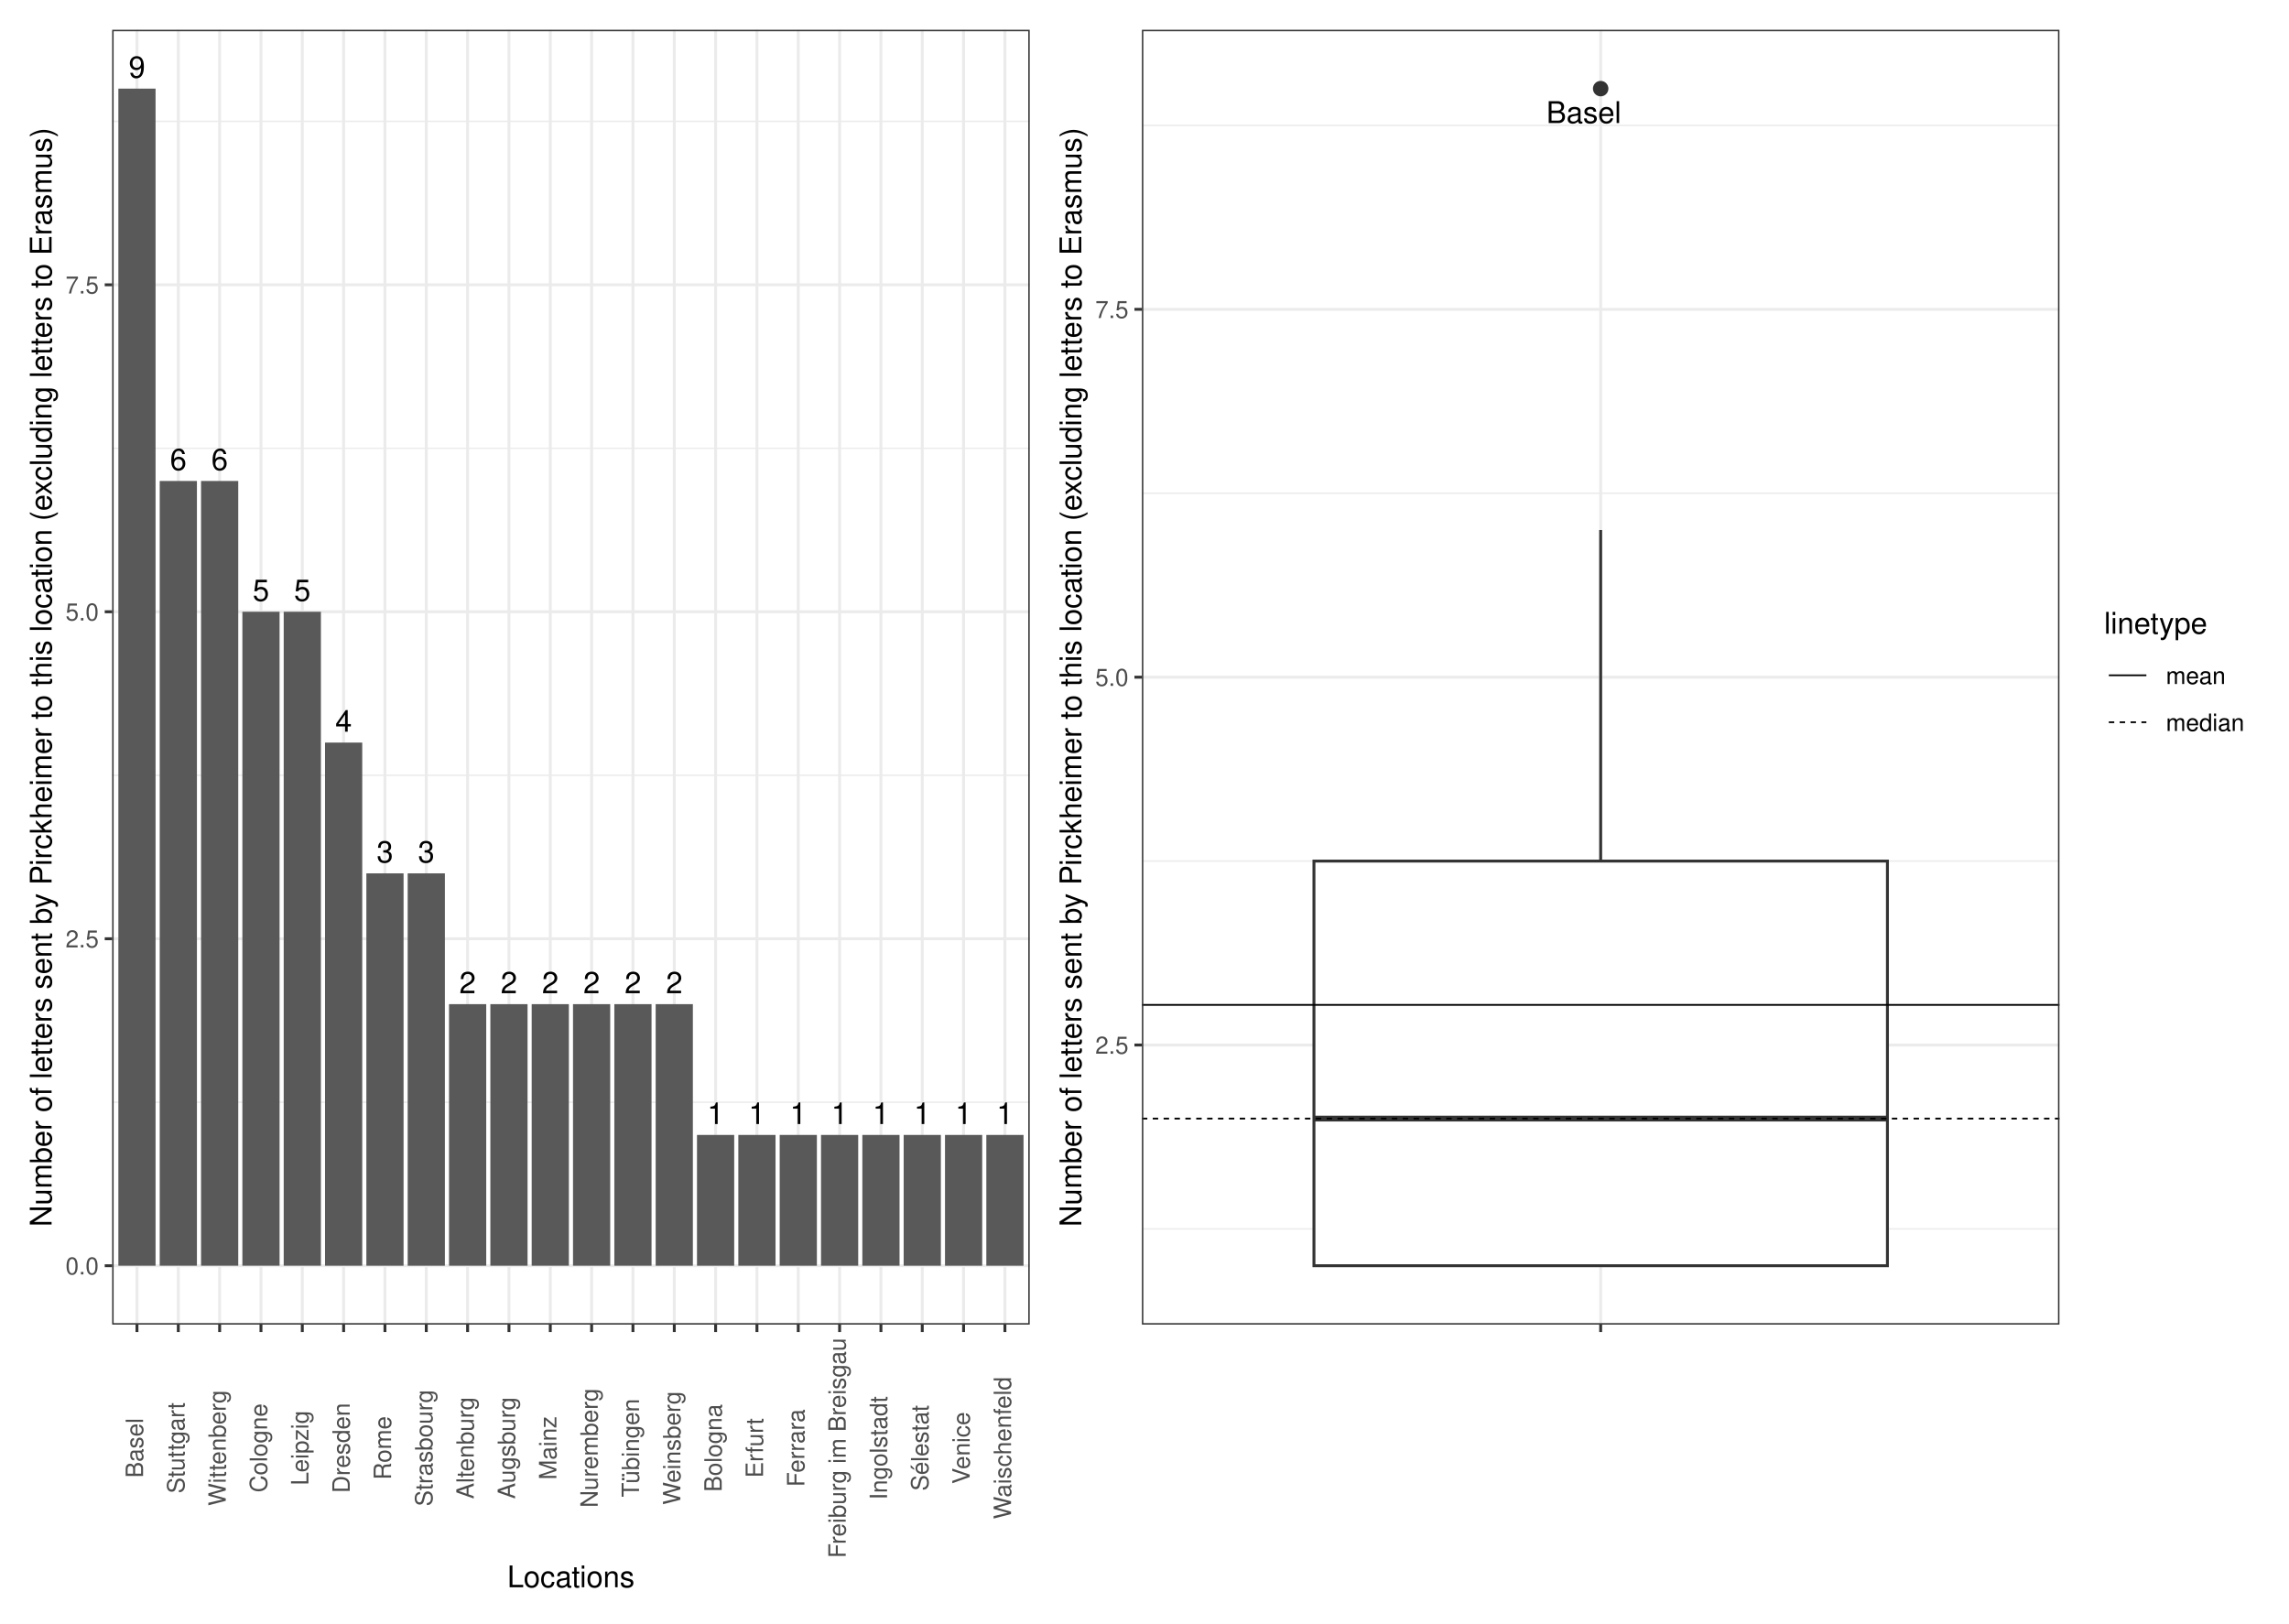
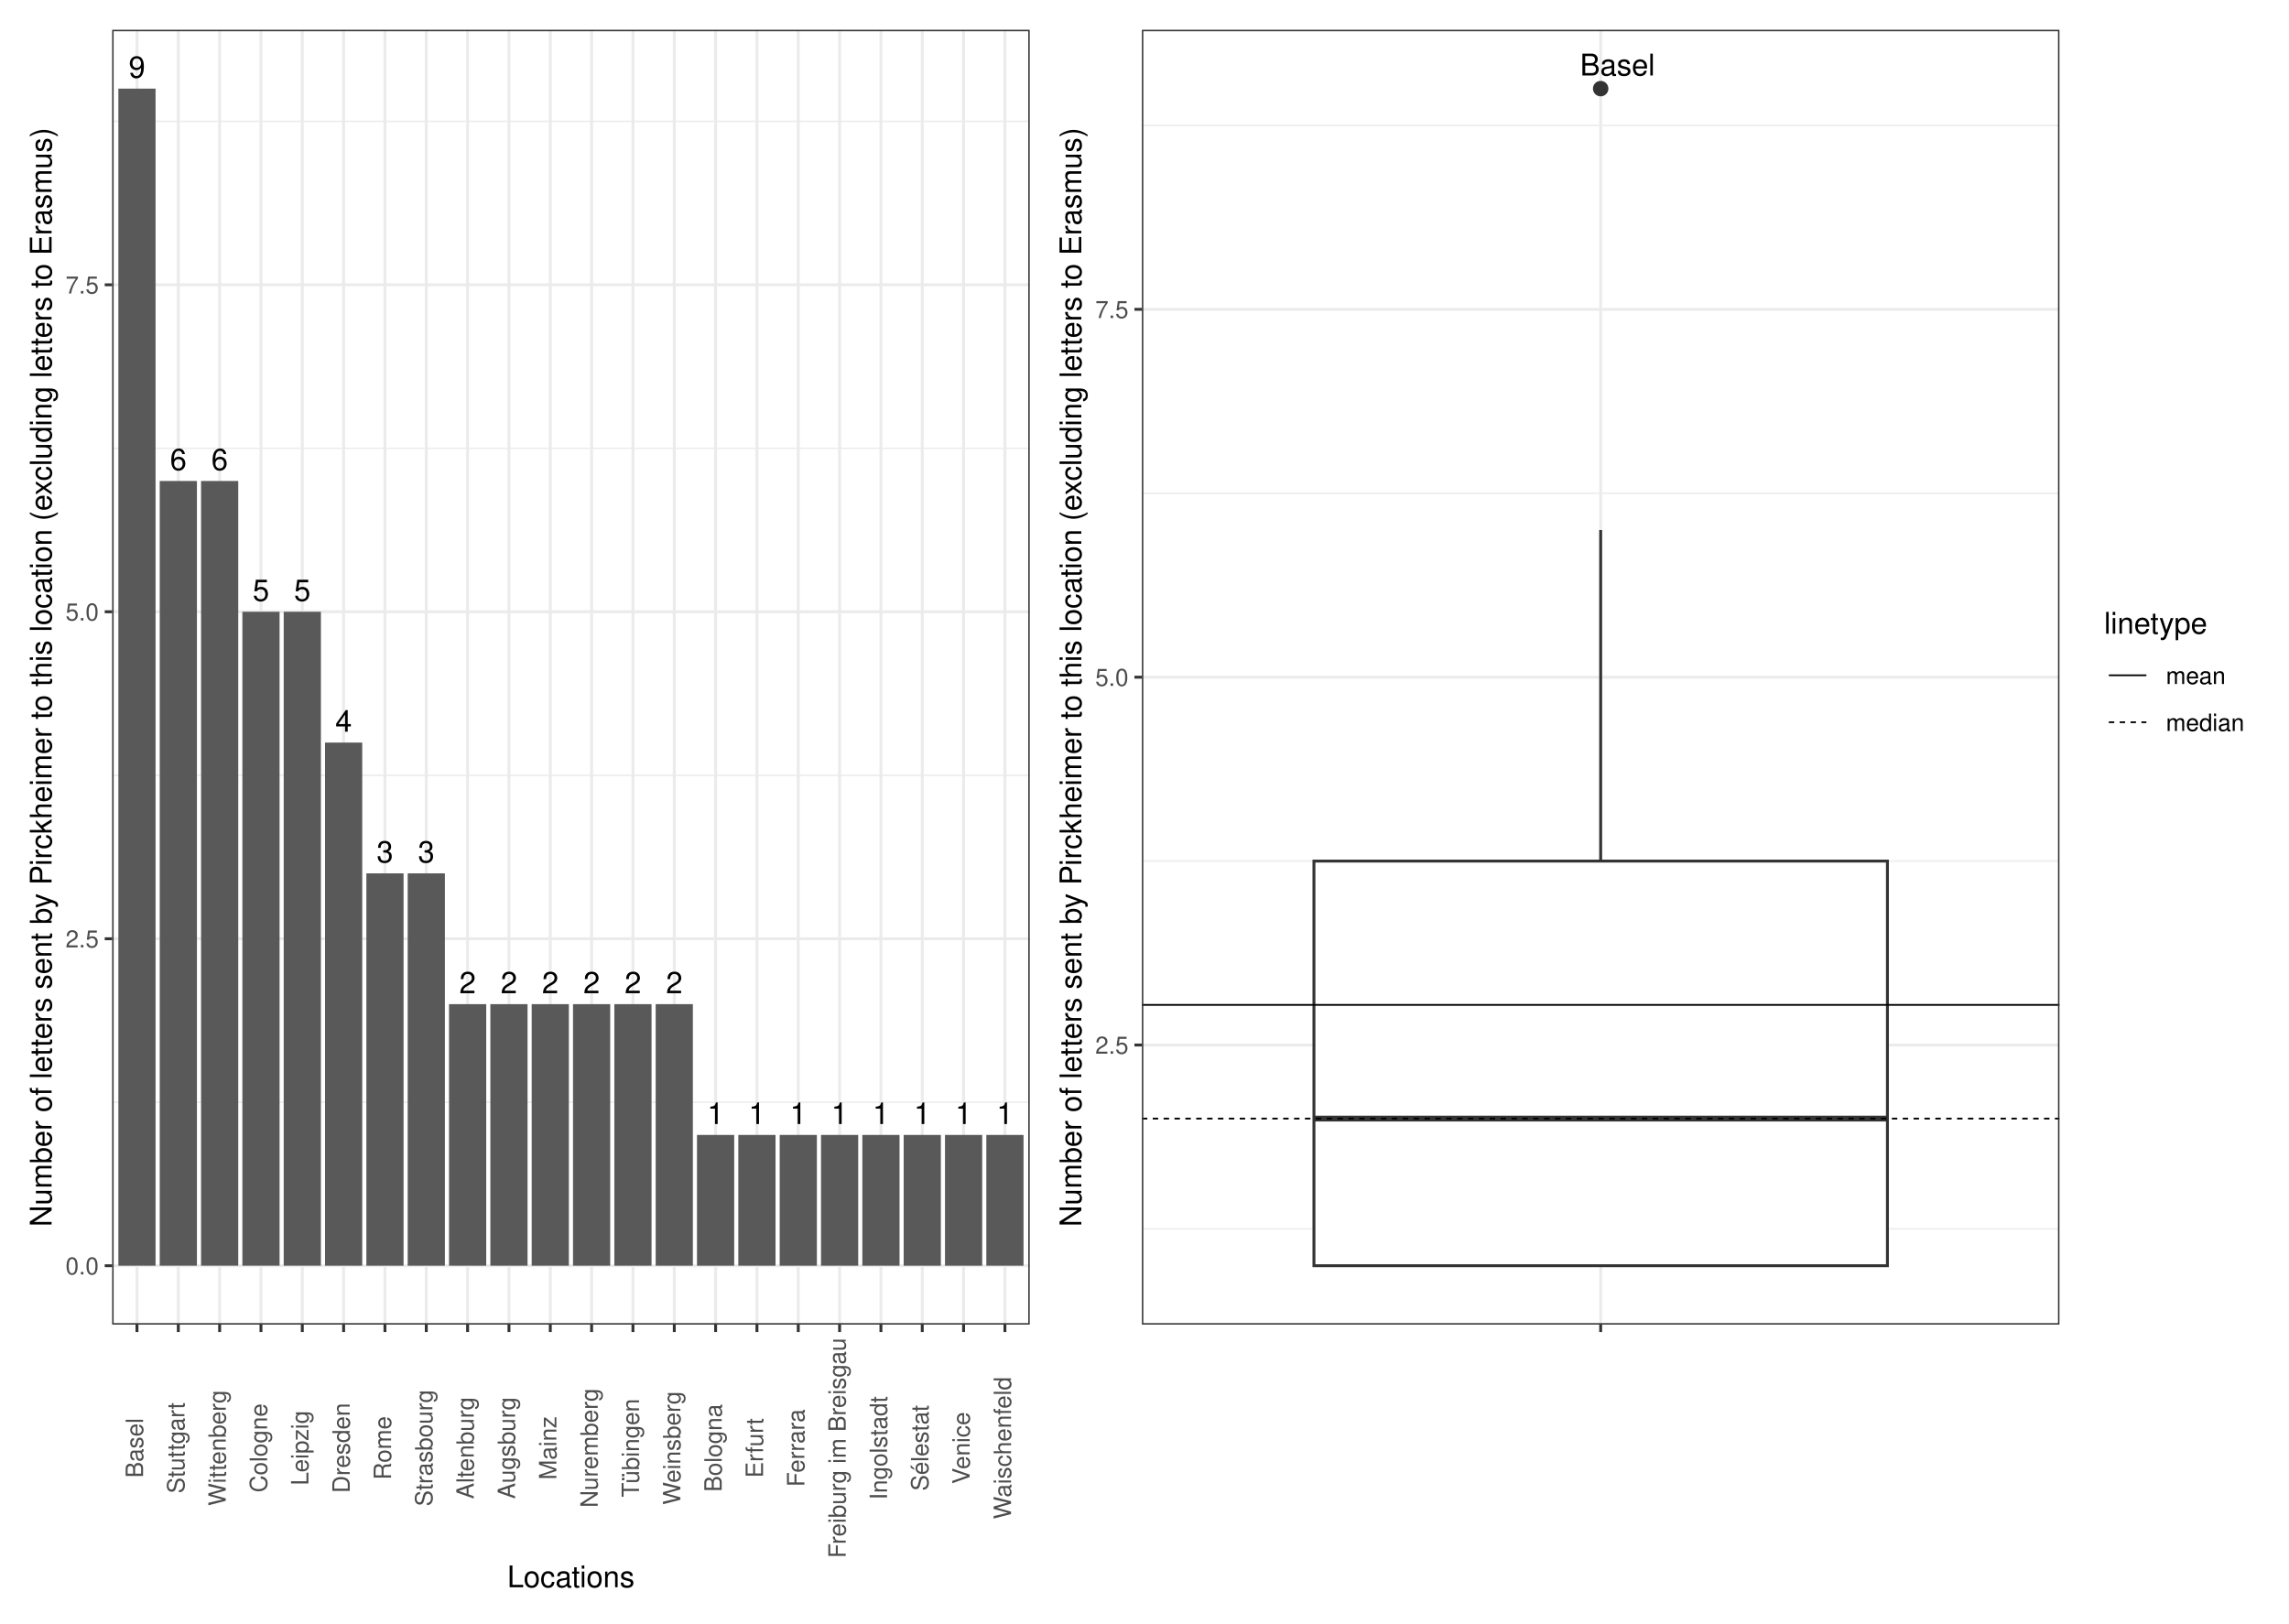
<svg xmlns="http://www.w3.org/2000/svg" width="842.40pt" height="597.60pt" viewBox="0 0 842.40 597.60">
  <g class="svglite">
    <defs>
      <style type="text/css">
    .svglite line, .svglite polyline, .svglite polygon, .svglite path, .svglite rect, .svglite circle {
      fill: none;
      stroke: #000000;
      stroke-linecap: round;
      stroke-linejoin: round;
      stroke-miterlimit: 10.00;
    }
    .svglite text {
      white-space: pre;
    }
    .svglite g.glyphgroup path {
      fill: inherit;
      stroke: none;
    }
  </style>
    </defs>
    <rect width="100%" height="100%" style="stroke: none; fill: #FFFFFF;" />
    <defs>
      <clipPath id="cpMC4wMHw4NDIuNDB8MC4wMHw1OTcuNjA=">
        <rect x="0.00" y="0.00" width="842.40" height="597.60" />
      </clipPath>
    </defs>
    <g clip-path="url(#cpMC4wMHw4NDIuNDB8MC4wMHw1OTcuNjA=)">
      <rect x="0" y="-0" width="842.40" height="597.60" style="stroke-width: 1.07; stroke: #FFFFFF; fill: #FFFFFF;" />
    </g>
    <defs>
      <clipPath id="cpNDEuMjh8NzU3LjkyfDEwLjk2fDQ4Ny41NQ==">
        <rect x="41.28" y="10.96" width="716.64" height="476.59" />
      </clipPath>
    </defs>
    <g clip-path="url(#cpNDEuMjh8NzU3LjkyfDEwLjk2fDQ4Ny41NQ==)">
</g>
    <g clip-path="url(#cpMC4wMHw4NDIuNDB8MC4wMHw1OTcuNjA=)">
</g>
    <defs>
      <clipPath id="cpNS40OHwzODQuNDR8NS40OHw1OTIuMTI=">
        <rect x="5.48" y="5.48" width="378.96" height="586.64" />
      </clipPath>
    </defs>
    <g clip-path="url(#cpNS40OHwzODQuNDR8NS40OHw1OTIuMTI=)">
      <rect x="5.48" y="5.48" width="378.96" height="586.64" style="stroke-width: 1.07; stroke: #FFFFFF; fill: #FFFFFF;" />
    </g>
    <g clip-path="url(#cpMC4wMHw4NDIuNDB8MC4wMHw1OTcuNjA=)">
</g>
    <defs>
      <clipPath id="cpMzg0LjQ0fDgzNi45Mnw1LjQ4fDU5Mi4xMg==">
        <rect x="384.44" y="5.48" width="452.48" height="586.64" />
      </clipPath>
    </defs>
    <g clip-path="url(#cpMzg0LjQ0fDgzNi45Mnw1LjQ4fDU5Mi4xMg==)">
      <rect x="384.44" y="5.48" width="452.48" height="586.64" style="stroke-width: 1.07; stroke: #FFFFFF; fill: #FFFFFF;" />
    </g>
    <g clip-path="url(#cpMC4wMHw4NDIuNDB8MC4wMHw1OTcuNjA=)">
</g>
    <defs>
      <clipPath id="cpNDEuMjh8Mzc4Ljk2fDEwLjk2fDQ4Ny41NQ==">
        <rect x="41.28" y="10.96" width="337.68" height="476.59" />
      </clipPath>
    </defs>
    <g clip-path="url(#cpNDEuMjh8Mzc4Ljk2fDEwLjk2fDQ4Ny41NQ==)">
      <rect x="41.28" y="10.96" width="337.68" height="476.59" style="stroke-width: 1.07; stroke: none; fill: #FFFFFF;" />
      <polyline points="41.28,405.71 378.96,405.71 " style="stroke-width: 0.53; stroke: #EBEBEB; stroke-linecap: butt;" />
      <polyline points="41.28,285.36 378.96,285.36 " style="stroke-width: 0.53; stroke: #EBEBEB; stroke-linecap: butt;" />
      <polyline points="41.28,165.01 378.96,165.01 " style="stroke-width: 0.53; stroke: #EBEBEB; stroke-linecap: butt;" />
      <polyline points="41.28,44.66 378.96,44.66 " style="stroke-width: 0.53; stroke: #EBEBEB; stroke-linecap: butt;" />
      <polyline points="41.28,465.89 378.96,465.89 " style="stroke-width: 1.07; stroke: #EBEBEB; stroke-linecap: butt;" />
      <polyline points="41.28,345.54 378.96,345.54 " style="stroke-width: 1.07; stroke: #EBEBEB; stroke-linecap: butt;" />
      <polyline points="41.28,225.18 378.96,225.18 " style="stroke-width: 1.07; stroke: #EBEBEB; stroke-linecap: butt;" />
      <polyline points="41.28,104.83 378.96,104.83 " style="stroke-width: 1.07; stroke: #EBEBEB; stroke-linecap: butt;" />
      <polyline points="50.41,487.55 50.41,10.96 " style="stroke-width: 1.07; stroke: #EBEBEB; stroke-linecap: butt;" />
      <polyline points="65.62,487.55 65.62,10.96 " style="stroke-width: 1.07; stroke: #EBEBEB; stroke-linecap: butt;" />
      <polyline points="80.83,487.55 80.83,10.96 " style="stroke-width: 1.07; stroke: #EBEBEB; stroke-linecap: butt;" />
      <polyline points="96.04,487.55 96.04,10.96 " style="stroke-width: 1.07; stroke: #EBEBEB; stroke-linecap: butt;" />
      <polyline points="111.25,487.55 111.25,10.96 " style="stroke-width: 1.07; stroke: #EBEBEB; stroke-linecap: butt;" />
      <polyline points="126.46,487.55 126.46,10.96 " style="stroke-width: 1.07; stroke: #EBEBEB; stroke-linecap: butt;" />
      <polyline points="141.67,487.55 141.67,10.96 " style="stroke-width: 1.07; stroke: #EBEBEB; stroke-linecap: butt;" />
      <polyline points="156.88,487.55 156.88,10.96 " style="stroke-width: 1.07; stroke: #EBEBEB; stroke-linecap: butt;" />
      <polyline points="172.09,487.55 172.09,10.96 " style="stroke-width: 1.07; stroke: #EBEBEB; stroke-linecap: butt;" />
      <polyline points="187.31,487.55 187.31,10.96 " style="stroke-width: 1.07; stroke: #EBEBEB; stroke-linecap: butt;" />
      <polyline points="202.52,487.55 202.52,10.96 " style="stroke-width: 1.07; stroke: #EBEBEB; stroke-linecap: butt;" />
      <polyline points="217.73,487.55 217.73,10.96 " style="stroke-width: 1.07; stroke: #EBEBEB; stroke-linecap: butt;" />
      <polyline points="232.94,487.55 232.94,10.96 " style="stroke-width: 1.07; stroke: #EBEBEB; stroke-linecap: butt;" />
      <polyline points="248.15,487.55 248.15,10.96 " style="stroke-width: 1.07; stroke: #EBEBEB; stroke-linecap: butt;" />
      <polyline points="263.36,487.55 263.36,10.96 " style="stroke-width: 1.07; stroke: #EBEBEB; stroke-linecap: butt;" />
      <polyline points="278.57,487.55 278.57,10.96 " style="stroke-width: 1.07; stroke: #EBEBEB; stroke-linecap: butt;" />
      <polyline points="293.78,487.55 293.78,10.96 " style="stroke-width: 1.07; stroke: #EBEBEB; stroke-linecap: butt;" />
      <polyline points="308.99,487.55 308.99,10.96 " style="stroke-width: 1.07; stroke: #EBEBEB; stroke-linecap: butt;" />
      <polyline points="324.20,487.55 324.20,10.96 " style="stroke-width: 1.07; stroke: #EBEBEB; stroke-linecap: butt;" />
      <polyline points="339.41,487.55 339.41,10.96 " style="stroke-width: 1.07; stroke: #EBEBEB; stroke-linecap: butt;" />
      <polyline points="354.62,487.55 354.62,10.96 " style="stroke-width: 1.07; stroke: #EBEBEB; stroke-linecap: butt;" />
      <polyline points="369.83,487.55 369.83,10.96 " style="stroke-width: 1.07; stroke: #EBEBEB; stroke-linecap: butt;" />
      <rect x="43.56" y="32.62" width="13.69" height="433.27" style="stroke-width: 1.07; stroke: none; stroke-linecap: butt; stroke-linejoin: miter; fill: #595959;" />
      <rect x="58.78" y="177.04" width="13.69" height="288.84" style="stroke-width: 1.07; stroke: none; stroke-linecap: butt; stroke-linejoin: miter; fill: #595959;" />
      <rect x="73.99" y="177.04" width="13.69" height="288.84" style="stroke-width: 1.07; stroke: none; stroke-linecap: butt; stroke-linejoin: miter; fill: #595959;" />
      <rect x="104.41" y="225.18" width="13.69" height="240.70" style="stroke-width: 1.07; stroke: none; stroke-linecap: butt; stroke-linejoin: miter; fill: #595959;" />
      <rect x="89.20" y="225.18" width="13.69" height="240.70" style="stroke-width: 1.07; stroke: none; stroke-linecap: butt; stroke-linejoin: miter; fill: #595959;" />
      <rect x="119.62" y="273.33" width="13.69" height="192.56" style="stroke-width: 1.07; stroke: none; stroke-linecap: butt; stroke-linejoin: miter; fill: #595959;" />
      <rect x="134.83" y="321.47" width="13.69" height="144.42" style="stroke-width: 1.07; stroke: none; stroke-linecap: butt; stroke-linejoin: miter; fill: #595959;" />
      <rect x="150.04" y="321.47" width="13.69" height="144.42" style="stroke-width: 1.07; stroke: none; stroke-linecap: butt; stroke-linejoin: miter; fill: #595959;" />
      <rect x="180.46" y="369.61" width="13.69" height="96.28" style="stroke-width: 1.07; stroke: none; stroke-linecap: butt; stroke-linejoin: miter; fill: #595959;" />
      <rect x="210.88" y="369.61" width="13.69" height="96.28" style="stroke-width: 1.07; stroke: none; stroke-linecap: butt; stroke-linejoin: miter; fill: #595959;" />
      <rect x="165.25" y="369.61" width="13.69" height="96.28" style="stroke-width: 1.07; stroke: none; stroke-linecap: butt; stroke-linejoin: miter; fill: #595959;" />
      <rect x="241.30" y="369.61" width="13.69" height="96.28" style="stroke-width: 1.07; stroke: none; stroke-linecap: butt; stroke-linejoin: miter; fill: #595959;" />
      <rect x="195.67" y="369.61" width="13.69" height="96.28" style="stroke-width: 1.07; stroke: none; stroke-linecap: butt; stroke-linejoin: miter; fill: #595959;" />
      <rect x="226.09" y="369.61" width="13.69" height="96.28" style="stroke-width: 1.07; stroke: none; stroke-linecap: butt; stroke-linejoin: miter; fill: #595959;" />
      <rect x="347.78" y="417.75" width="13.69" height="48.14" style="stroke-width: 1.07; stroke: none; stroke-linecap: butt; stroke-linejoin: miter; fill: #595959;" />
      <rect x="317.36" y="417.75" width="13.69" height="48.14" style="stroke-width: 1.07; stroke: none; stroke-linecap: butt; stroke-linejoin: miter; fill: #595959;" />
      <rect x="271.72" y="417.75" width="13.69" height="48.14" style="stroke-width: 1.07; stroke: none; stroke-linecap: butt; stroke-linejoin: miter; fill: #595959;" />
      <rect x="362.99" y="417.75" width="13.69" height="48.14" style="stroke-width: 1.07; stroke: none; stroke-linecap: butt; stroke-linejoin: miter; fill: #595959;" />
      <rect x="256.51" y="417.75" width="13.69" height="48.14" style="stroke-width: 1.07; stroke: none; stroke-linecap: butt; stroke-linejoin: miter; fill: #595959;" />
      <rect x="286.94" y="417.75" width="13.69" height="48.14" style="stroke-width: 1.07; stroke: none; stroke-linecap: butt; stroke-linejoin: miter; fill: #595959;" />
      <rect x="332.57" y="417.75" width="13.69" height="48.14" style="stroke-width: 1.07; stroke: none; stroke-linecap: butt; stroke-linejoin: miter; fill: #595959;" />
      <rect x="302.15" y="417.75" width="13.69" height="48.14" style="stroke-width: 1.07; stroke: none; stroke-linecap: butt; stroke-linejoin: miter; fill: #595959;" />
      <text x="50.41" y="28.61" text-anchor="middle" style="font-size: 11.00px; font-family: &quot;Nimbus Sans&quot;;" textLength="6.11px" lengthAdjust="spacingAndGlyphs">9</text>
      <text x="65.62" y="173.03" text-anchor="middle" style="font-size: 11.00px; font-family: &quot;Nimbus Sans&quot;;" textLength="6.11px" lengthAdjust="spacingAndGlyphs">6</text>
      <text x="80.83" y="173.03" text-anchor="middle" style="font-size: 11.00px; font-family: &quot;Nimbus Sans&quot;;" textLength="6.11px" lengthAdjust="spacingAndGlyphs">6</text>
      <text x="111.25" y="221.17" text-anchor="middle" style="font-size: 11.00px; font-family: &quot;Nimbus Sans&quot;;" textLength="6.11px" lengthAdjust="spacingAndGlyphs">5</text>
      <text x="96.04" y="221.17" text-anchor="middle" style="font-size: 11.00px; font-family: &quot;Nimbus Sans&quot;;" textLength="6.11px" lengthAdjust="spacingAndGlyphs">5</text>
      <text x="126.46" y="269.32" text-anchor="middle" style="font-size: 11.00px; font-family: &quot;Nimbus Sans&quot;;" textLength="6.11px" lengthAdjust="spacingAndGlyphs">4</text>
      <text x="141.67" y="317.46" text-anchor="middle" style="font-size: 11.00px; font-family: &quot;Nimbus Sans&quot;;" textLength="6.11px" lengthAdjust="spacingAndGlyphs">3</text>
      <text x="156.88" y="317.46" text-anchor="middle" style="font-size: 11.00px; font-family: &quot;Nimbus Sans&quot;;" textLength="6.11px" lengthAdjust="spacingAndGlyphs">3</text>
      <text x="187.31" y="365.60" text-anchor="middle" style="font-size: 11.00px; font-family: &quot;Nimbus Sans&quot;;" textLength="6.11px" lengthAdjust="spacingAndGlyphs">2</text>
      <text x="217.73" y="365.60" text-anchor="middle" style="font-size: 11.00px; font-family: &quot;Nimbus Sans&quot;;" textLength="6.11px" lengthAdjust="spacingAndGlyphs">2</text>
      <text x="172.09" y="365.60" text-anchor="middle" style="font-size: 11.00px; font-family: &quot;Nimbus Sans&quot;;" textLength="6.11px" lengthAdjust="spacingAndGlyphs">2</text>
      <text x="248.15" y="365.60" text-anchor="middle" style="font-size: 11.00px; font-family: &quot;Nimbus Sans&quot;;" textLength="6.11px" lengthAdjust="spacingAndGlyphs">2</text>
      <text x="202.52" y="365.60" text-anchor="middle" style="font-size: 11.00px; font-family: &quot;Nimbus Sans&quot;;" textLength="6.11px" lengthAdjust="spacingAndGlyphs">2</text>
      <text x="232.94" y="365.60" text-anchor="middle" style="font-size: 11.00px; font-family: &quot;Nimbus Sans&quot;;" textLength="6.11px" lengthAdjust="spacingAndGlyphs">2</text>
      <text x="354.62" y="413.74" text-anchor="middle" style="font-size: 11.00px; font-family: &quot;Nimbus Sans&quot;;" textLength="6.11px" lengthAdjust="spacingAndGlyphs">1</text>
      <text x="324.20" y="413.74" text-anchor="middle" style="font-size: 11.00px; font-family: &quot;Nimbus Sans&quot;;" textLength="6.11px" lengthAdjust="spacingAndGlyphs">1</text>
      <text x="278.57" y="413.74" text-anchor="middle" style="font-size: 11.00px; font-family: &quot;Nimbus Sans&quot;;" textLength="6.11px" lengthAdjust="spacingAndGlyphs">1</text>
      <text x="369.83" y="413.74" text-anchor="middle" style="font-size: 11.00px; font-family: &quot;Nimbus Sans&quot;;" textLength="6.11px" lengthAdjust="spacingAndGlyphs">1</text>
      <text x="263.36" y="413.74" text-anchor="middle" style="font-size: 11.00px; font-family: &quot;Nimbus Sans&quot;;" textLength="6.11px" lengthAdjust="spacingAndGlyphs">1</text>
      <text x="293.78" y="413.74" text-anchor="middle" style="font-size: 11.00px; font-family: &quot;Nimbus Sans&quot;;" textLength="6.11px" lengthAdjust="spacingAndGlyphs">1</text>
      <text x="339.41" y="413.74" text-anchor="middle" style="font-size: 11.00px; font-family: &quot;Nimbus Sans&quot;;" textLength="6.11px" lengthAdjust="spacingAndGlyphs">1</text>
      <text x="308.99" y="413.74" text-anchor="middle" style="font-size: 11.00px; font-family: &quot;Nimbus Sans&quot;;" textLength="6.11px" lengthAdjust="spacingAndGlyphs">1</text>
      <rect x="41.28" y="10.96" width="337.68" height="476.59" style="stroke-width: 1.07; stroke: #333333;" />
    </g>
    <g clip-path="url(#cpMC4wMHw4NDIuNDB8MC4wMHw1OTcuNjA=)">
      <text x="36.35" y="469.10" text-anchor="end" style="font-size: 8.80px;fill: #4D4D4D; font-family: &quot;Nimbus Sans&quot;;" textLength="12.23px" lengthAdjust="spacingAndGlyphs">0.0</text>
      <text x="36.35" y="348.74" text-anchor="end" style="font-size: 8.80px;fill: #4D4D4D; font-family: &quot;Nimbus Sans&quot;;" textLength="12.23px" lengthAdjust="spacingAndGlyphs">2.5</text>
      <text x="36.35" y="228.39" text-anchor="end" style="font-size: 8.80px;fill: #4D4D4D; font-family: &quot;Nimbus Sans&quot;;" textLength="12.23px" lengthAdjust="spacingAndGlyphs">5.0</text>
      <text x="36.35" y="108.04" text-anchor="end" style="font-size: 8.80px;fill: #4D4D4D; font-family: &quot;Nimbus Sans&quot;;" textLength="12.23px" lengthAdjust="spacingAndGlyphs">7.5</text>
      <polyline points="38.54,465.89 41.28,465.89 " style="stroke-width: 1.07; stroke: #333333; stroke-linecap: butt;" />
      <polyline points="38.54,345.54 41.28,345.54 " style="stroke-width: 1.07; stroke: #333333; stroke-linecap: butt;" />
      <polyline points="38.54,225.18 41.28,225.18 " style="stroke-width: 1.07; stroke: #333333; stroke-linecap: butt;" />
      <polyline points="38.54,104.83 41.28,104.83 " style="stroke-width: 1.07; stroke: #333333; stroke-linecap: butt;" />
      <polyline points="50.41,490.29 50.41,487.55 " style="stroke-width: 1.07; stroke: #333333; stroke-linecap: butt;" />
      <polyline points="65.62,490.29 65.62,487.55 " style="stroke-width: 1.07; stroke: #333333; stroke-linecap: butt;" />
      <polyline points="80.83,490.29 80.83,487.55 " style="stroke-width: 1.07; stroke: #333333; stroke-linecap: butt;" />
      <polyline points="96.04,490.29 96.04,487.55 " style="stroke-width: 1.07; stroke: #333333; stroke-linecap: butt;" />
      <polyline points="111.25,490.29 111.25,487.55 " style="stroke-width: 1.07; stroke: #333333; stroke-linecap: butt;" />
      <polyline points="126.46,490.29 126.46,487.55 " style="stroke-width: 1.07; stroke: #333333; stroke-linecap: butt;" />
      <polyline points="141.67,490.29 141.67,487.55 " style="stroke-width: 1.07; stroke: #333333; stroke-linecap: butt;" />
      <polyline points="156.88,490.29 156.88,487.55 " style="stroke-width: 1.07; stroke: #333333; stroke-linecap: butt;" />
      <polyline points="172.09,490.29 172.09,487.55 " style="stroke-width: 1.07; stroke: #333333; stroke-linecap: butt;" />
      <polyline points="187.31,490.29 187.31,487.55 " style="stroke-width: 1.07; stroke: #333333; stroke-linecap: butt;" />
      <polyline points="202.52,490.29 202.52,487.55 " style="stroke-width: 1.07; stroke: #333333; stroke-linecap: butt;" />
      <polyline points="217.73,490.29 217.73,487.55 " style="stroke-width: 1.07; stroke: #333333; stroke-linecap: butt;" />
      <polyline points="232.94,490.29 232.94,487.55 " style="stroke-width: 1.07; stroke: #333333; stroke-linecap: butt;" />
      <polyline points="248.15,490.29 248.15,487.55 " style="stroke-width: 1.07; stroke: #333333; stroke-linecap: butt;" />
      <polyline points="263.36,490.29 263.36,487.55 " style="stroke-width: 1.07; stroke: #333333; stroke-linecap: butt;" />
      <polyline points="278.57,490.29 278.57,487.55 " style="stroke-width: 1.07; stroke: #333333; stroke-linecap: butt;" />
      <polyline points="293.78,490.29 293.78,487.55 " style="stroke-width: 1.07; stroke: #333333; stroke-linecap: butt;" />
      <polyline points="308.99,490.29 308.99,487.55 " style="stroke-width: 1.07; stroke: #333333; stroke-linecap: butt;" />
      <polyline points="324.20,490.29 324.20,487.55 " style="stroke-width: 1.07; stroke: #333333; stroke-linecap: butt;" />
      <polyline points="339.41,490.29 339.41,487.55 " style="stroke-width: 1.07; stroke: #333333; stroke-linecap: butt;" />
      <polyline points="354.62,490.29 354.62,487.55 " style="stroke-width: 1.07; stroke: #333333; stroke-linecap: butt;" />
      <polyline points="369.83,490.29 369.83,487.55 " style="stroke-width: 1.07; stroke: #333333; stroke-linecap: butt;" />
      <text transform="translate(52.65,532.98) rotate(-90)" text-anchor="middle" style="font-size: 8.80px;fill: #4D4D4D; font-family: &quot;Nimbus Sans&quot;;" textLength="21.98px" lengthAdjust="spacingAndGlyphs">Basel</text>
      <text transform="translate(67.87,532.98) rotate(-90)" text-anchor="middle" style="font-size: 8.80px;fill: #4D4D4D; font-family: &quot;Nimbus Sans&quot;;" textLength="33.47px" lengthAdjust="spacingAndGlyphs">Stuttgart</text>
      <text transform="translate(83.08,532.98) rotate(-90)" text-anchor="middle" style="font-size: 8.80px;fill: #4D4D4D; font-family: &quot;Nimbus Sans&quot;;" textLength="42.55px" lengthAdjust="spacingAndGlyphs">Wittenberg</text>
      <text transform="translate(98.29,532.98) rotate(-90)" text-anchor="middle" style="font-size: 8.80px;fill: #4D4D4D; font-family: &quot;Nimbus Sans&quot;;" textLength="32.73px" lengthAdjust="spacingAndGlyphs">Cologne</text>
      <text transform="translate(113.50,532.98) rotate(-90)" text-anchor="middle" style="font-size: 8.80px;fill: #4D4D4D; font-family: &quot;Nimbus Sans&quot;;" textLength="27.52px" lengthAdjust="spacingAndGlyphs">Leipzig</text>
      <text transform="translate(128.71,532.98) rotate(-90)" text-anchor="middle" style="font-size: 8.80px;fill: #4D4D4D; font-family: &quot;Nimbus Sans&quot;;" textLength="33.11px" lengthAdjust="spacingAndGlyphs">Dresden</text>
      <text transform="translate(143.92,532.98) rotate(-90)" text-anchor="middle" style="font-size: 8.80px;fill: #4D4D4D; font-family: &quot;Nimbus Sans&quot;;" textLength="23.38px" lengthAdjust="spacingAndGlyphs">Rome</text>
      <text transform="translate(159.13,532.98) rotate(-90)" text-anchor="middle" style="font-size: 8.80px;fill: #4D4D4D; font-family: &quot;Nimbus Sans&quot;;" textLength="42.89px" lengthAdjust="spacingAndGlyphs">Strasbourg</text>
      <text transform="translate(174.34,532.98) rotate(-90)" text-anchor="middle" style="font-size: 8.80px;fill: #4D4D4D; font-family: &quot;Nimbus Sans&quot;;" textLength="37.50px" lengthAdjust="spacingAndGlyphs">Altenburg</text>
      <text transform="translate(189.55,532.98) rotate(-90)" text-anchor="middle" style="font-size: 8.80px;fill: #4D4D4D; font-family: &quot;Nimbus Sans&quot;;" textLength="37.48px" lengthAdjust="spacingAndGlyphs">Augsburg</text>
      <text transform="translate(204.76,532.98) rotate(-90)" text-anchor="middle" style="font-size: 8.80px;fill: #4D4D4D; font-family: &quot;Nimbus Sans&quot;;" textLength="23.39px" lengthAdjust="spacingAndGlyphs">Mainz</text>
      <text transform="translate(219.97,532.98) rotate(-90)" text-anchor="middle" style="font-size: 8.80px;fill: #4D4D4D; font-family: &quot;Nimbus Sans&quot;;" textLength="43.83px" lengthAdjust="spacingAndGlyphs">Nuremberg</text>
      <text transform="translate(235.18,532.98) rotate(-90)" text-anchor="middle" style="font-size: 8.80px;fill: #4D4D4D; font-family: &quot;Nimbus Sans&quot;;" textLength="36.27px" lengthAdjust="spacingAndGlyphs">Tübingen</text>
      <text transform="translate(250.39,532.98) rotate(-90)" text-anchor="middle" style="font-size: 8.80px;fill: #4D4D4D; font-family: &quot;Nimbus Sans&quot;;" textLength="41.75px" lengthAdjust="spacingAndGlyphs">Weinsberg</text>
      <text transform="translate(265.60,532.98) rotate(-90)" text-anchor="middle" style="font-size: 8.80px;fill: #4D4D4D; font-family: &quot;Nimbus Sans&quot;;" textLength="32.28px" lengthAdjust="spacingAndGlyphs">Bologna</text>
      <text transform="translate(280.81,532.98) rotate(-90)" text-anchor="middle" style="font-size: 8.80px;fill: #4D4D4D; font-family: &quot;Nimbus Sans&quot;;" textLength="21.95px" lengthAdjust="spacingAndGlyphs">Erfurt</text>
      <text transform="translate(296.03,532.98) rotate(-90)" text-anchor="middle" style="font-size: 8.80px;fill: #4D4D4D; font-family: &quot;Nimbus Sans&quot;;" textLength="28.53px" lengthAdjust="spacingAndGlyphs">Ferrara</text>
      <text transform="translate(311.24,532.98) rotate(-90)" text-anchor="middle" style="font-size: 8.80px;fill: #4D4D4D; font-family: &quot;Nimbus Sans&quot;;" textLength="81.00px" lengthAdjust="spacingAndGlyphs">Freiburg im Breisgau</text>
      <text transform="translate(326.45,532.98) rotate(-90)" text-anchor="middle" style="font-size: 8.80px;fill: #4D4D4D; font-family: &quot;Nimbus Sans&quot;;" textLength="38.11px" lengthAdjust="spacingAndGlyphs">Ingolstadt</text>
      <text transform="translate(341.66,532.98) rotate(-90)" text-anchor="middle" style="font-size: 8.80px;fill: #4D4D4D; font-family: &quot;Nimbus Sans&quot;;" textLength="31.58px" lengthAdjust="spacingAndGlyphs">Sélestat</text>
      <text transform="translate(356.87,532.98) rotate(-90)" text-anchor="middle" style="font-size: 8.80px;fill: #4D4D4D; font-family: &quot;Nimbus Sans&quot;;" textLength="26.50px" lengthAdjust="spacingAndGlyphs">Venice</text>
      <text transform="translate(372.08,532.98) rotate(-90)" text-anchor="middle" style="font-size: 8.80px;fill: #4D4D4D; font-family: &quot;Nimbus Sans&quot;;" textLength="52.33px" lengthAdjust="spacingAndGlyphs">Waischenfeld</text>
      <text x="210.12" y="584.24" text-anchor="middle" style="font-size: 11.00px; font-family: &quot;Nimbus Sans&quot;;" textLength="46.83px" lengthAdjust="spacingAndGlyphs">Locations</text>
      <text transform="translate(18.98,249.26) rotate(-90)" text-anchor="middle" style="font-size: 11.00px; font-family: &quot;Nimbus Sans&quot;;" textLength="404.45px" lengthAdjust="spacingAndGlyphs">Number of letters sent by Pirckheimer to this location (excluding letters to Erasmus)</text>
    </g>
    <defs>
      <clipPath id="cpNDIwLjI0fDc1Ny45MnwxMC45Nnw0ODcuNTU=">
        <rect x="420.24" y="10.96" width="337.68" height="476.59" />
      </clipPath>
    </defs>
    <g clip-path="url(#cpNDIwLjI0fDc1Ny45MnwxMC45Nnw0ODcuNTU=)">
      <rect x="420.24" y="10.96" width="337.68" height="476.59" style="stroke-width: 1.07; stroke: none; fill: #FFFFFF;" />
      <polyline points="420.24,452.35 757.92,452.35 " style="stroke-width: 0.53; stroke: #EBEBEB; stroke-linecap: butt;" />
      <polyline points="420.24,316.95 757.92,316.95 " style="stroke-width: 0.53; stroke: #EBEBEB; stroke-linecap: butt;" />
      <polyline points="420.24,181.56 757.92,181.56 " style="stroke-width: 0.53; stroke: #EBEBEB; stroke-linecap: butt;" />
      <polyline points="420.24,46.16 757.92,46.16 " style="stroke-width: 0.53; stroke: #EBEBEB; stroke-linecap: butt;" />
      <polyline points="420.24,384.65 757.92,384.65 " style="stroke-width: 1.07; stroke: #EBEBEB; stroke-linecap: butt;" />
      <polyline points="420.24,249.26 757.92,249.26 " style="stroke-width: 1.07; stroke: #EBEBEB; stroke-linecap: butt;" />
      <polyline points="420.24,113.86 757.92,113.86 " style="stroke-width: 1.07; stroke: #EBEBEB; stroke-linecap: butt;" />
      <polyline points="589.08,487.55 589.08,10.96 " style="stroke-width: 1.07; stroke: #EBEBEB; stroke-linecap: butt;" />
      <circle cx="589.08" cy="32.62" r="2.49" style="stroke-width: 0.71; stroke: #333333; fill: #333333;" />
      <line x1="589.08" y1="316.95" x2="589.08" y2="195.10" style="stroke-width: 1.07; stroke: #333333; stroke-linecap: butt;" />
      <line x1="589.08" y1="465.89" x2="589.08" y2="465.89" style="stroke-width: 1.07; stroke: #333333; stroke-linecap: butt;" />
      <polygon points="483.56,316.95 483.56,465.89 694.61,465.89 694.61,316.95 483.56,316.95 " style="stroke-width: 1.07; stroke: #333333; stroke-linecap: butt; stroke-linejoin: miter; fill: #FFFFFF;" />
      <line x1="483.56" y1="411.73" x2="694.61" y2="411.73" style="stroke-width: 2.13; stroke: #333333; stroke-linecap: butt; stroke-linejoin: miter;" />
      <line x1="420.24" y1="369.88" x2="757.92" y2="369.88" style="stroke-width: 0.64; stroke-linecap: butt;" />
      <line x1="420.24" y1="411.73" x2="757.92" y2="411.73" style="stroke-width: 0.64; stroke-dasharray: 2.00,2.00; stroke-linecap: butt;" />
-       <text x="582.87" y="45.29" text-anchor="middle" style="font-size: 11.04px; font-family: &quot;Nimbus Sans&quot;;" textLength="27.56px" lengthAdjust="spacingAndGlyphs">Basel</text>
+       <text x="595.27" y="27.79" text-anchor="middle" style="font-size: 11.04px; font-family: &quot;Nimbus Sans&quot;;" textLength="27.56px" lengthAdjust="spacingAndGlyphs">Basel</text>
      <rect x="420.24" y="10.96" width="337.68" height="476.59" style="stroke-width: 1.07; stroke: #333333;" />
    </g>
    <g clip-path="url(#cpMC4wMHw4NDIuNDB8MC4wMHw1OTcuNjA=)">
      <text x="415.31" y="387.86" text-anchor="end" style="font-size: 8.80px;fill: #4D4D4D; font-family: &quot;Nimbus Sans&quot;;" textLength="12.23px" lengthAdjust="spacingAndGlyphs">2.5</text>
      <text x="415.31" y="252.46" text-anchor="end" style="font-size: 8.80px;fill: #4D4D4D; font-family: &quot;Nimbus Sans&quot;;" textLength="12.23px" lengthAdjust="spacingAndGlyphs">5.0</text>
      <text x="415.31" y="117.07" text-anchor="end" style="font-size: 8.80px;fill: #4D4D4D; font-family: &quot;Nimbus Sans&quot;;" textLength="12.23px" lengthAdjust="spacingAndGlyphs">7.5</text>
      <polyline points="417.50,384.65 420.24,384.65 " style="stroke-width: 1.07; stroke: #333333; stroke-linecap: butt;" />
      <polyline points="417.50,249.26 420.24,249.26 " style="stroke-width: 1.07; stroke: #333333; stroke-linecap: butt;" />
      <polyline points="417.50,113.86 420.24,113.86 " style="stroke-width: 1.07; stroke: #333333; stroke-linecap: butt;" />
      <polyline points="589.08,490.29 589.08,487.55 " style="stroke-width: 1.07; stroke: #333333; stroke-linecap: butt;" />
      <text x="589.08" y="498.90" text-anchor="middle" style="font-size: 8.80px;fill: #4D4D4D; font-family: &quot;Nimbus Sans&quot;;" textLength="2.45px" lengthAdjust="spacingAndGlyphs"> </text>
      <text transform="translate(397.94,249.26) rotate(-90)" text-anchor="middle" style="font-size: 11.00px; font-family: &quot;Nimbus Sans&quot;;" textLength="404.45px" lengthAdjust="spacingAndGlyphs">Number of letters sent by Pirckheimer to this location (excluding letters to Erasmus)</text>
      <rect x="768.88" y="218.55" width="62.56" height="61.42" style="stroke-width: 1.07; stroke: none; fill: #FFFFFF;" />
      <text x="774.36" y="233.25" style="font-size: 11.00px; font-family: &quot;Nimbus Sans&quot;;" textLength="37.95px" lengthAdjust="spacingAndGlyphs">linetype</text>
      <rect x="774.36" y="239.92" width="17.28" height="17.28" style="stroke-width: 1.07; stroke: none; fill: #FFFFFF;" />
      <line x1="776.09" y1="248.56" x2="789.91" y2="248.56" style="stroke-width: 0.64; stroke-linecap: butt;" />
      <rect x="774.36" y="257.20" width="17.28" height="17.28" style="stroke-width: 1.07; stroke: none; fill: #FFFFFF;" />
      <line x1="776.09" y1="265.84" x2="789.91" y2="265.84" style="stroke-width: 0.64; stroke-dasharray: 2.00,2.00; stroke-linecap: butt;" />
      <text x="797.12" y="251.77" style="font-size: 8.80px; font-family: &quot;Nimbus Sans&quot;;" textLength="21.94px" lengthAdjust="spacingAndGlyphs">mean</text>
      <text x="797.12" y="269.05" style="font-size: 8.80px; font-family: &quot;Nimbus Sans&quot;;" textLength="28.84px" lengthAdjust="spacingAndGlyphs">median</text>
    </g>
  </g>
</svg>
